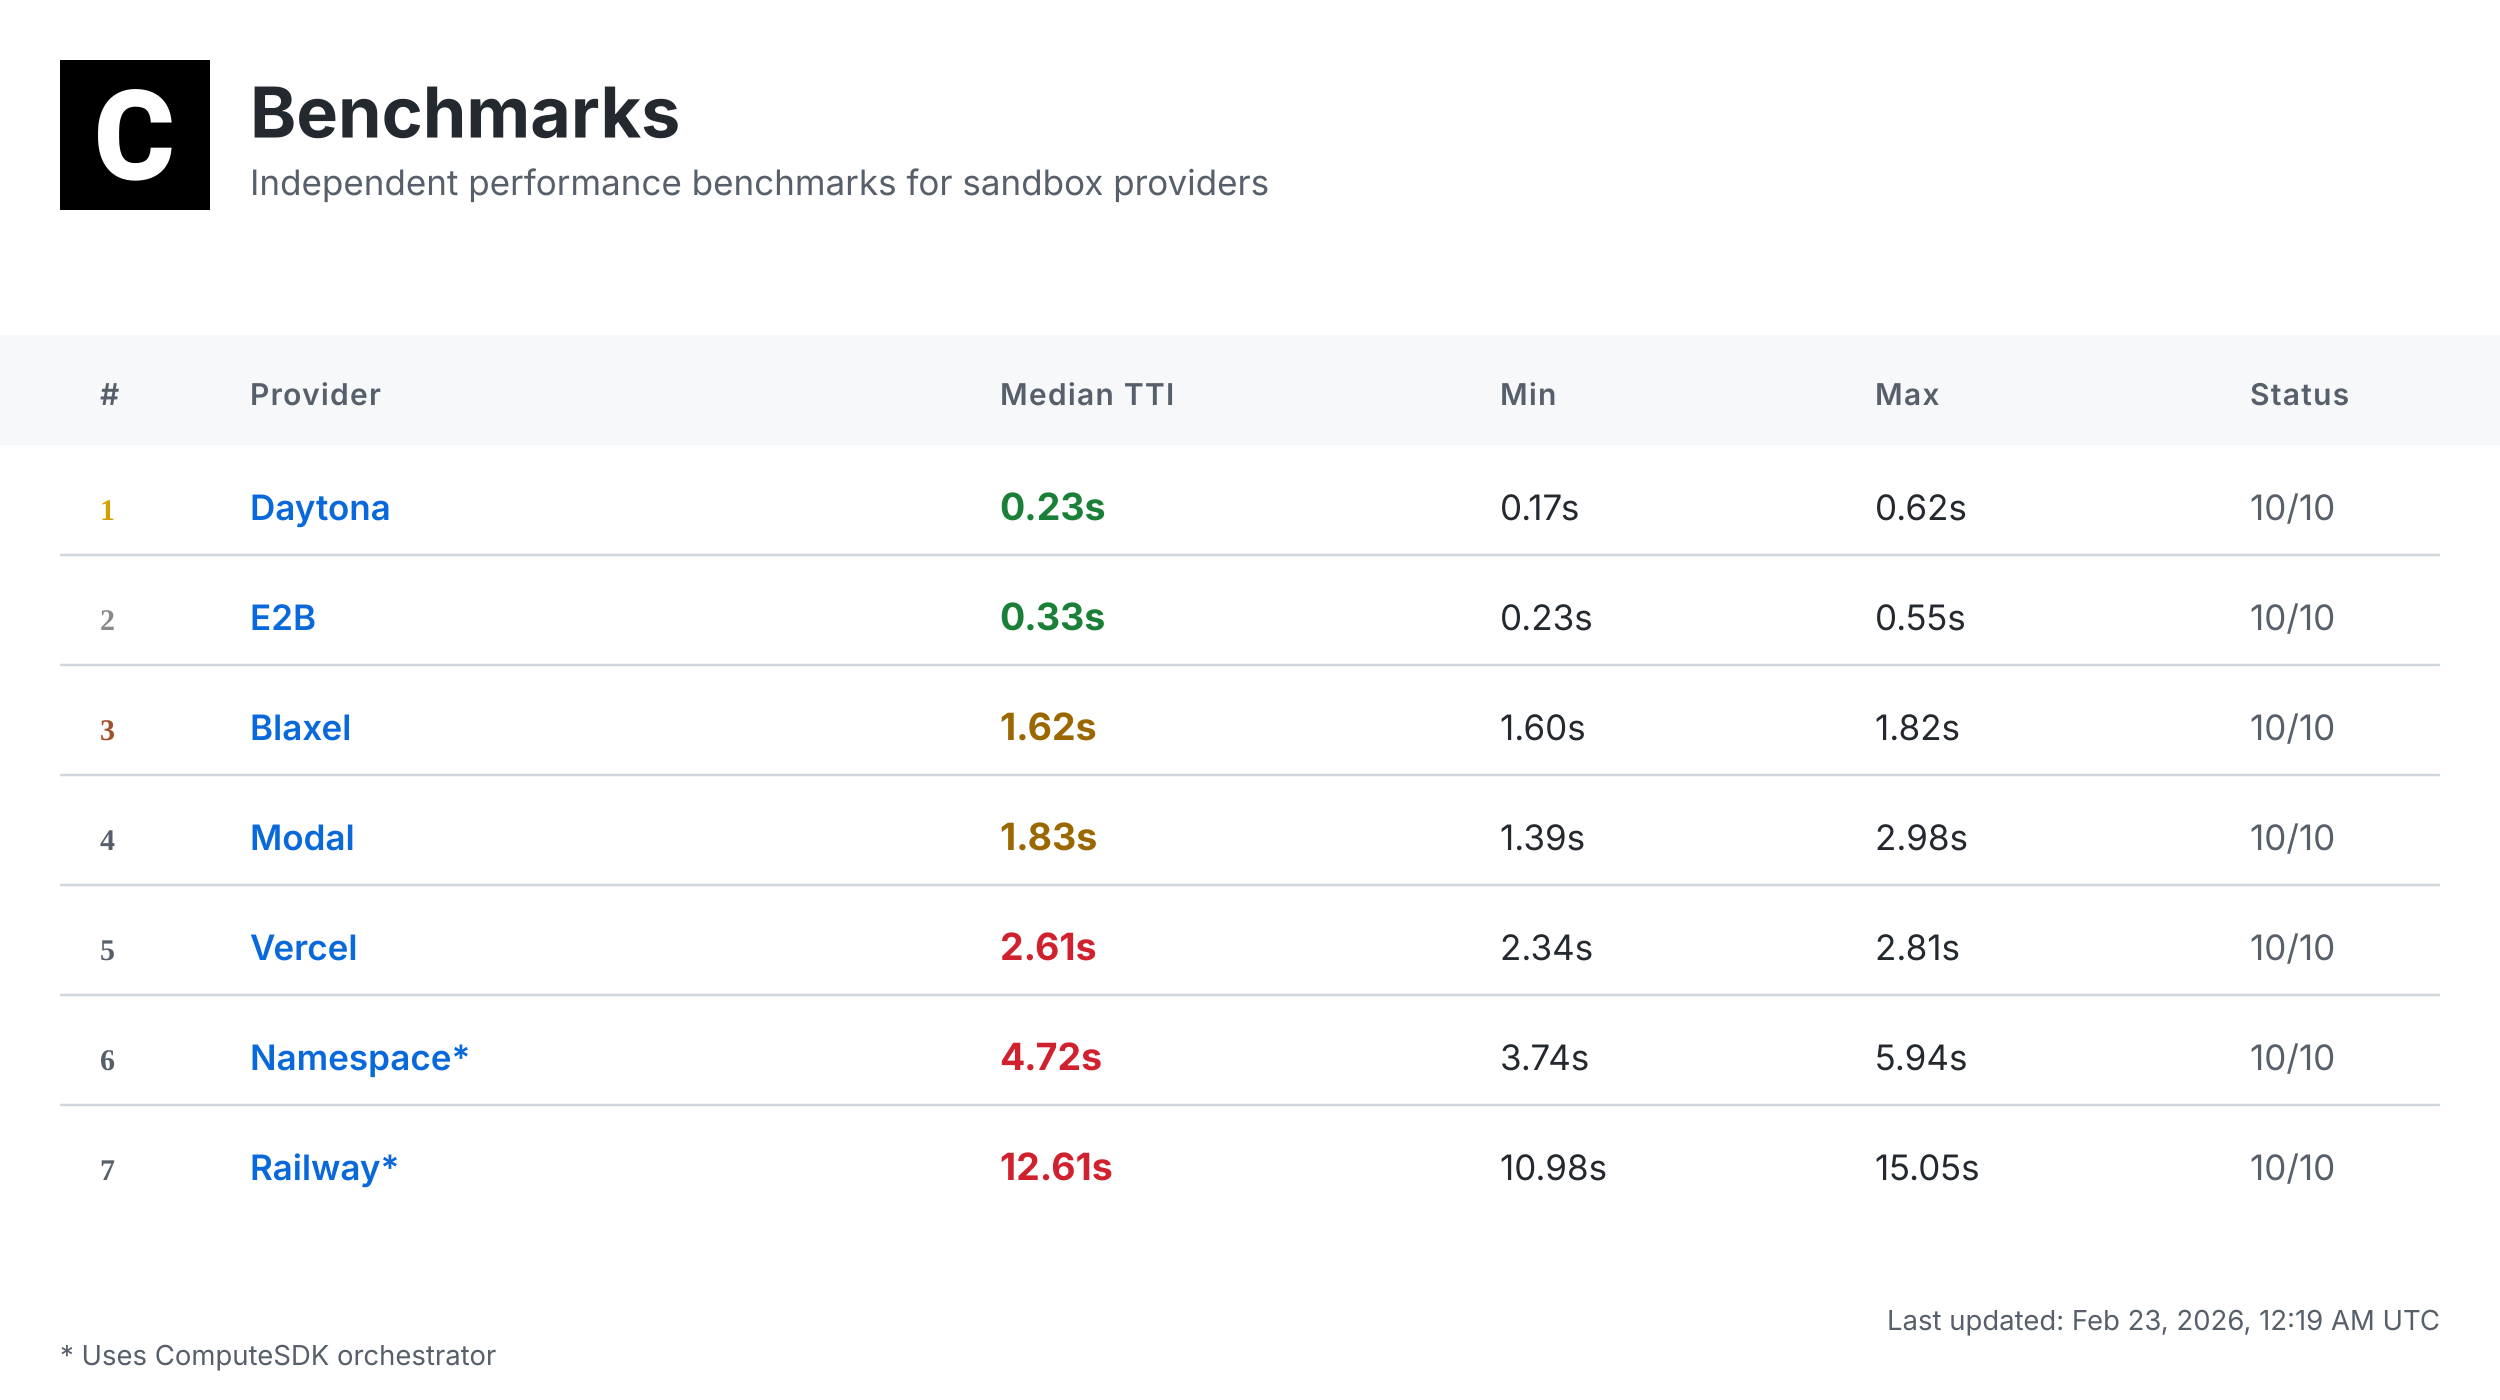
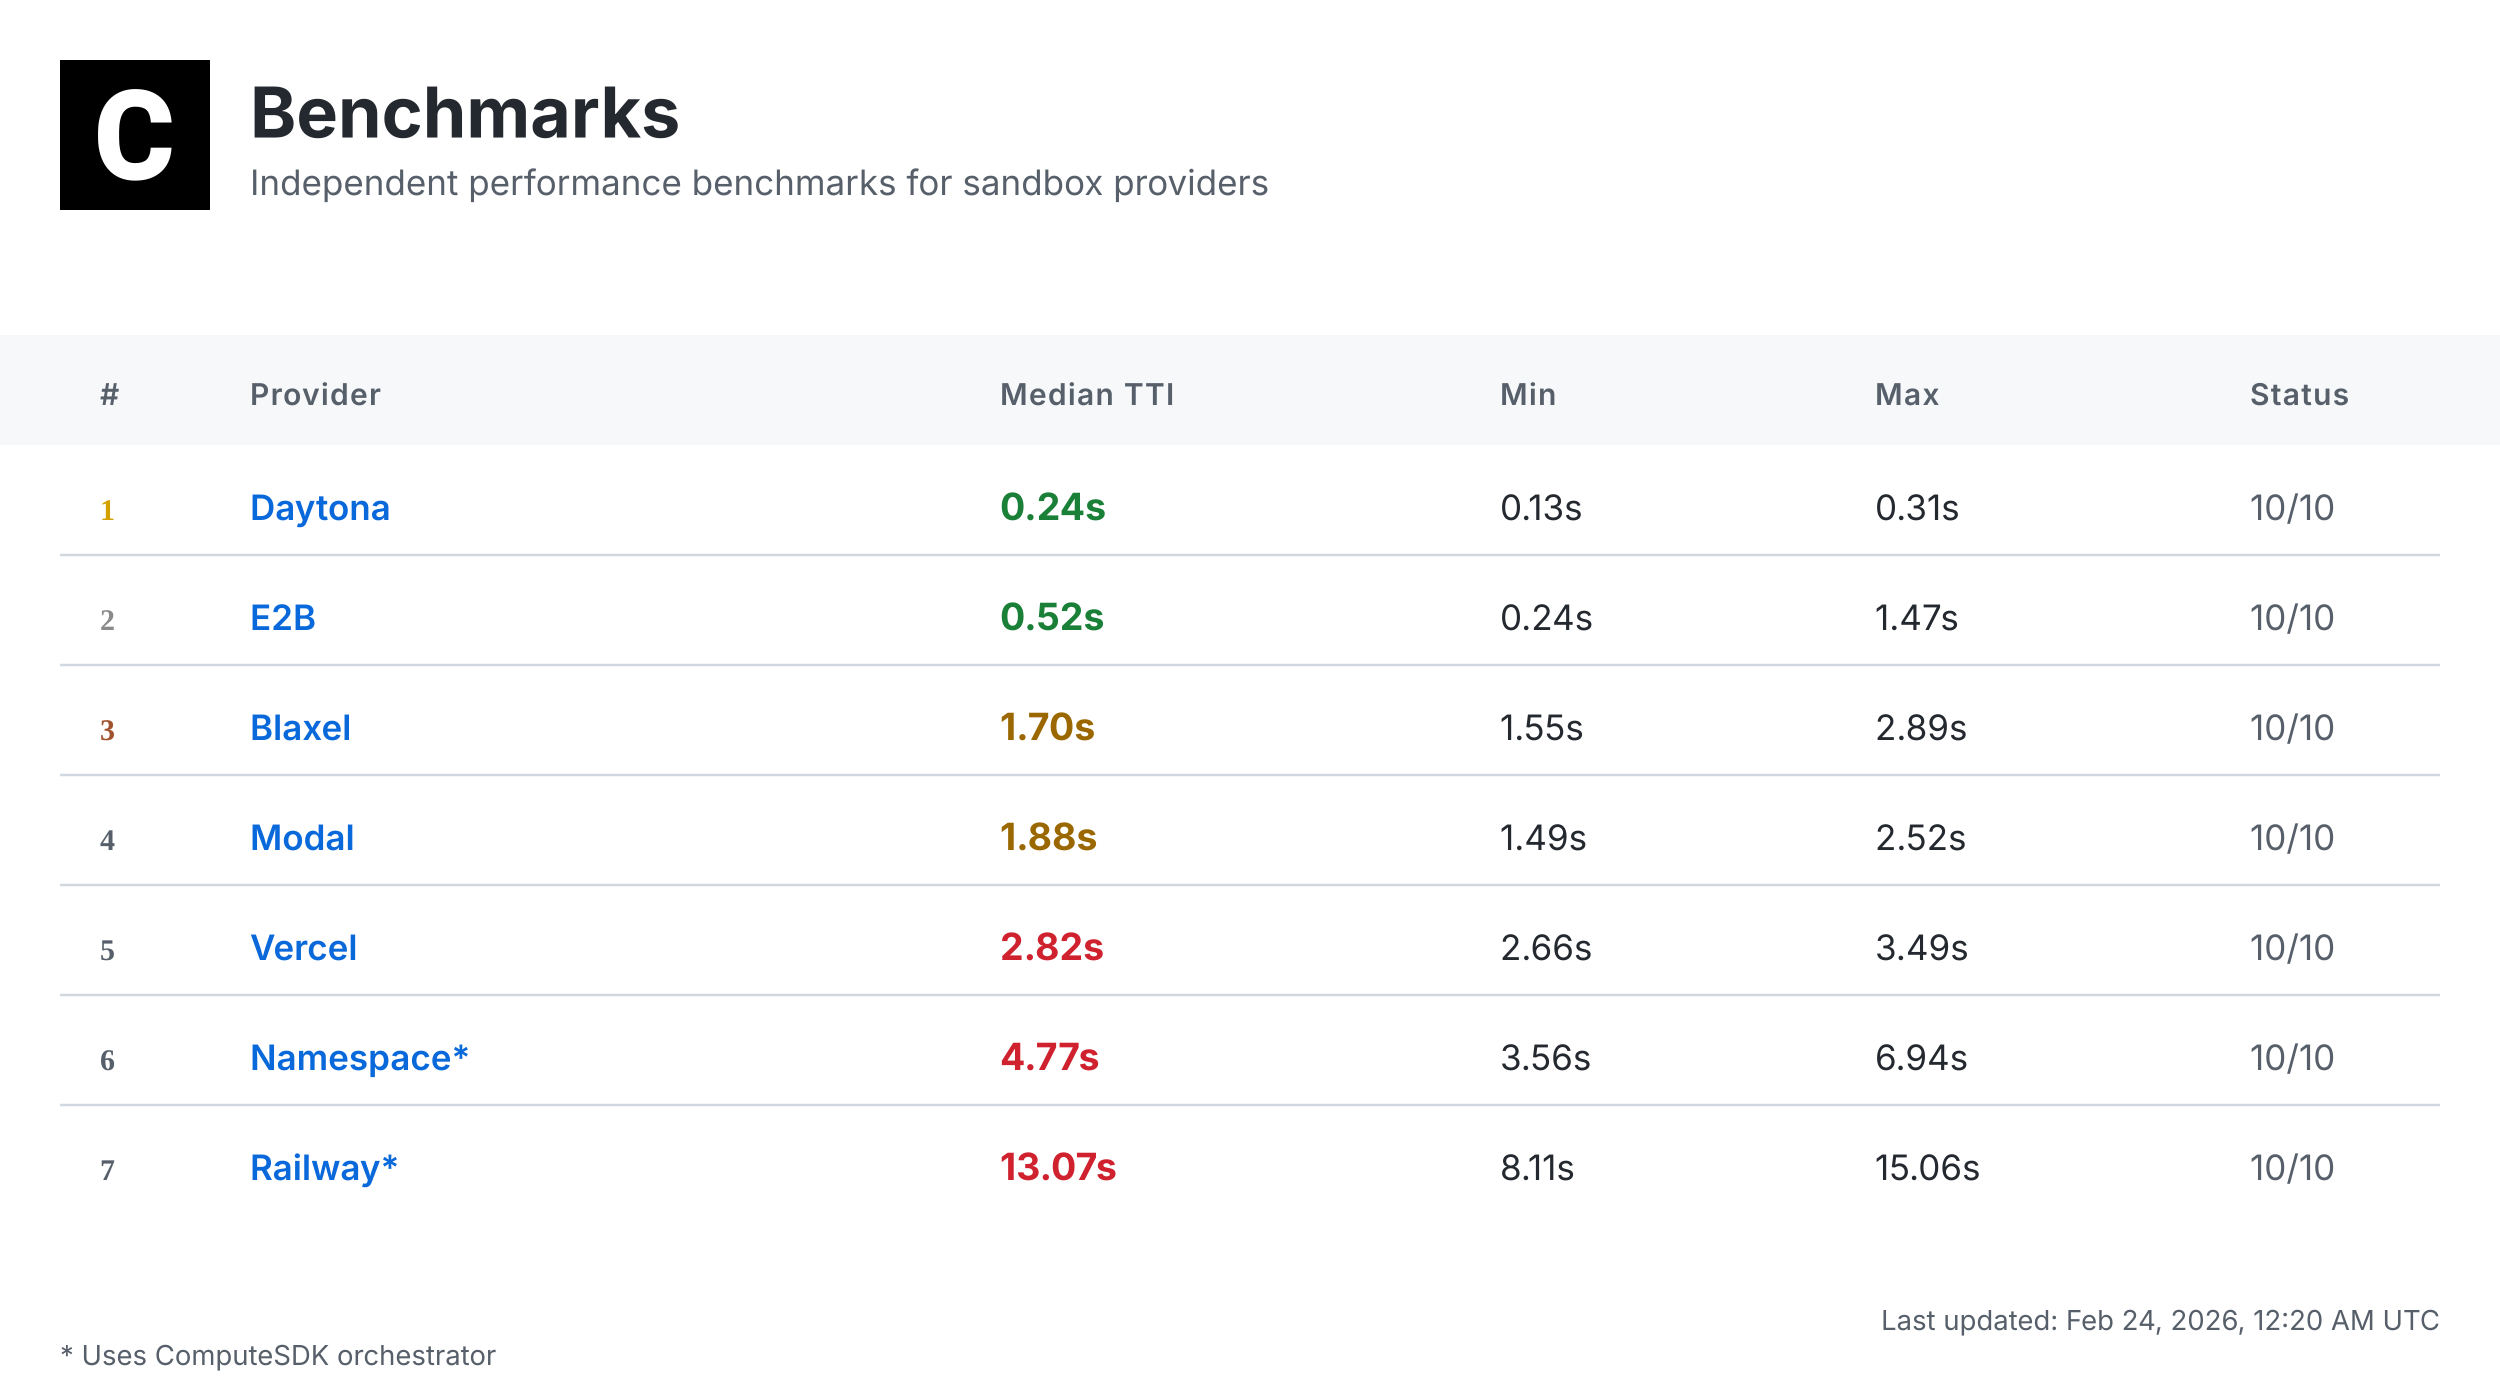
<svg xmlns="http://www.w3.org/2000/svg" width="1000" height="560" viewBox="0 0 1000 560">
  <defs>
    <linearGradient id="headerGrad" x1="0%" y1="0%" x2="100%" y2="100%">
      <stop offset="0%" style="stop-color:#f6f8fa;stop-opacity:1" />
      <stop offset="100%" style="stop-color:#ffffff;stop-opacity:1" />
    </linearGradient>
  </defs>
  <style>
    .bg { fill: #ffffff; }
    .header-bg { fill: url(#headerGrad); }
    .table-header-bg { fill: #f6f8fa; }
    .table-header { font: 600 12px 'Inter', 'SF Pro Display', -apple-system, BlinkMacSystemFont, 'Segoe UI', Roboto, Helvetica, Arial, sans-serif; fill: #57606a; text-transform: uppercase; letter-spacing: 0.5px; }
    .row { font: 14px 'Inter', 'SF Pro Display', -apple-system, BlinkMacSystemFont, 'Segoe UI', Roboto, Helvetica, Arial, sans-serif; fill: #24292f; }
    .rank { font-weight: 700; fill: #57606a; }
    .rank-1 { fill: #d4a000; }
    .rank-2 { fill: #8a8a8a; }
    .rank-3 { fill: #a0522d; }
    .provider { font-weight: 600; fill: #0969da; }
    .median { font-weight: 700; font-size: 15px; }
    .fast { fill: #1a7f37; }
    .medium { fill: #9a6700; }
    .slow { fill: #cf222e; }
    .status { fill: #57606a; }
    .divider { stroke: #d0d7de; stroke-width: 1; }
    .border { stroke: #d0d7de; stroke-width: 1; fill: none; }
    .timestamp { font: 11px 'Inter', 'SF Pro Display', -apple-system, BlinkMacSystemFont, 'Segoe UI', Roboto, Helvetica, Arial, sans-serif; fill: #57606a; }
    .title { font: bold 28px 'Inter', 'SF Pro Display', -apple-system, BlinkMacSystemFont, 'Segoe UI', Roboto, Helvetica, Arial, sans-serif; fill: #24292f; }
    .subtitle { font: 14px 'Inter', 'SF Pro Display', -apple-system, BlinkMacSystemFont, 'Segoe UI', Roboto, Helvetica, Arial, sans-serif; fill: #57606a; }
    .logo { fill: #24292f; }
  </style>
  <rect class="bg" width="1000" height="560" />
  <g transform="translate(24, 24)">
    <rect width="60" height="60" fill="#000000" />
    <g transform="scale(0.035) translate(0, 0)">
      <path fill="#ffffff" d="M1036.26,1002.28h237.87l-.93,19.09c-8.38,110.32-49.81,198.3-123.82,262.07-73.09,63.31-170.84,95.43-290.48,95.43-130.81,0-235.55-44.69-311.43-133.6-74.48-87.98-112.65-209.48-112.65-361.23v-60.51c0-96.83,17.7-183.41,51.68-257.43,34.91-74.95,85.19-133.61,149.89-173.63,64.7-40.04,140.12-60.52,225.3-60.52,117.77,0,214.13,32.12,286.29,95.9,72.62,63.3,114.98,153.61,126.15,267.67l1.86,19.08h-238.34l-.93-15.83c-4.65-59.11-20.95-101.94-47.95-127.08-27-25.6-69.83-38.17-127.08-38.17-61.91,0-107.06,20.95-137.33,65.17-31.65,45.15-47.94,117.77-48.87,215.53v74.48c0,102.41,15.36,177.83,45.62,223.91,28.86,44.22,74.01,65.63,137.79,65.63,58.19,0,101.48-12.57,128.95-38.17,26.99-25.14,43.29-66.1,47.48-121.5l.93-16.3Z" />
    </g>
  </g>
  <text class="title" x="100" y="55">Benchmarks</text>
  <text class="subtitle" x="100" y="78">Independent performance benchmarks for sandbox providers</text>
  <rect class="table-header-bg" y="134" width="1000" height="44" />
  <text class="table-header" x="40" y="162">#</text>
  <text class="table-header" x="100" y="162">Provider</text>
  <text class="table-header" x="400" y="162">Median TTI</text>
  <text class="table-header" x="600" y="162">Min</text>
  <text class="table-header" x="750" y="162">Max</text>
  <text class="table-header" x="900" y="162">Status</text>
  <text class="rank rank-1" x="40" y="208">1</text>
  <text class="row provider" x="100" y="208">Daytona</text>
-   <text class="row median fast" x="400" y="208">0.23s</text>
-   <text class="row" x="600" y="208">0.17s</text>
-   <text class="row" x="750" y="208">0.62s</text>
+   <text class="row median fast" x="400" y="208">0.24s</text>
+   <text class="row" x="600" y="208">0.13s</text>
+   <text class="row" x="750" y="208">0.31s</text>
  <text class="row status" x="900" y="208">10/10</text>
  <line class="divider" x1="24" y1="222" x2="976" y2="222" />
  <text class="rank rank-2" x="40" y="252">2</text>
  <text class="row provider" x="100" y="252">E2B</text>
-   <text class="row median fast" x="400" y="252">0.33s</text>
-   <text class="row" x="600" y="252">0.23s</text>
-   <text class="row" x="750" y="252">0.55s</text>
+   <text class="row median fast" x="400" y="252">0.52s</text>
+   <text class="row" x="600" y="252">0.24s</text>
+   <text class="row" x="750" y="252">1.47s</text>
  <text class="row status" x="900" y="252">10/10</text>
  <line class="divider" x1="24" y1="266" x2="976" y2="266" />
  <text class="rank rank-3" x="40" y="296">3</text>
  <text class="row provider" x="100" y="296">Blaxel</text>
-   <text class="row median medium" x="400" y="296">1.62s</text>
-   <text class="row" x="600" y="296">1.60s</text>
-   <text class="row" x="750" y="296">1.82s</text>
+   <text class="row median medium" x="400" y="296">1.70s</text>
+   <text class="row" x="600" y="296">1.55s</text>
+   <text class="row" x="750" y="296">2.89s</text>
  <text class="row status" x="900" y="296">10/10</text>
  <line class="divider" x1="24" y1="310" x2="976" y2="310" />
  <text class="rank" x="40" y="340">4</text>
  <text class="row provider" x="100" y="340">Modal</text>
-   <text class="row median medium" x="400" y="340">1.83s</text>
-   <text class="row" x="600" y="340">1.39s</text>
-   <text class="row" x="750" y="340">2.98s</text>
+   <text class="row median medium" x="400" y="340">1.88s</text>
+   <text class="row" x="600" y="340">1.49s</text>
+   <text class="row" x="750" y="340">2.52s</text>
  <text class="row status" x="900" y="340">10/10</text>
  <line class="divider" x1="24" y1="354" x2="976" y2="354" />
  <text class="rank" x="40" y="384">5</text>
  <text class="row provider" x="100" y="384">Vercel</text>
-   <text class="row median slow" x="400" y="384">2.61s</text>
-   <text class="row" x="600" y="384">2.34s</text>
-   <text class="row" x="750" y="384">2.81s</text>
+   <text class="row median slow" x="400" y="384">2.82s</text>
+   <text class="row" x="600" y="384">2.66s</text>
+   <text class="row" x="750" y="384">3.49s</text>
  <text class="row status" x="900" y="384">10/10</text>
  <line class="divider" x1="24" y1="398" x2="976" y2="398" />
  <text class="rank" x="40" y="428">6</text>
  <text class="row provider" x="100" y="428">Namespace*</text>
-   <text class="row median slow" x="400" y="428">4.72s</text>
-   <text class="row" x="600" y="428">3.74s</text>
-   <text class="row" x="750" y="428">5.94s</text>
+   <text class="row median slow" x="400" y="428">4.77s</text>
+   <text class="row" x="600" y="428">3.56s</text>
+   <text class="row" x="750" y="428">6.94s</text>
  <text class="row status" x="900" y="428">10/10</text>
  <line class="divider" x1="24" y1="442" x2="976" y2="442" />
  <text class="rank" x="40" y="472">7</text>
  <text class="row provider" x="100" y="472">Railway*</text>
-   <text class="row median slow" x="400" y="472">12.61s</text>
-   <text class="row" x="600" y="472">10.98s</text>
-   <text class="row" x="750" y="472">15.05s</text>
+   <text class="row median slow" x="400" y="472">13.07s</text>
+   <text class="row" x="600" y="472">8.11s</text>
+   <text class="row" x="750" y="472">15.06s</text>
  <text class="row status" x="900" y="472">10/10</text>
-   <text class="timestamp" x="976" y="532" text-anchor="end">Last updated: Feb 23, 2026, 12:19 AM UTC</text>
+   <text class="timestamp" x="976" y="532" text-anchor="end">Last updated: Feb 24, 2026, 12:20 AM UTC</text>
  <text class="timestamp" x="24" y="546">* Uses ComputeSDK orchestrator</text>
</svg>
